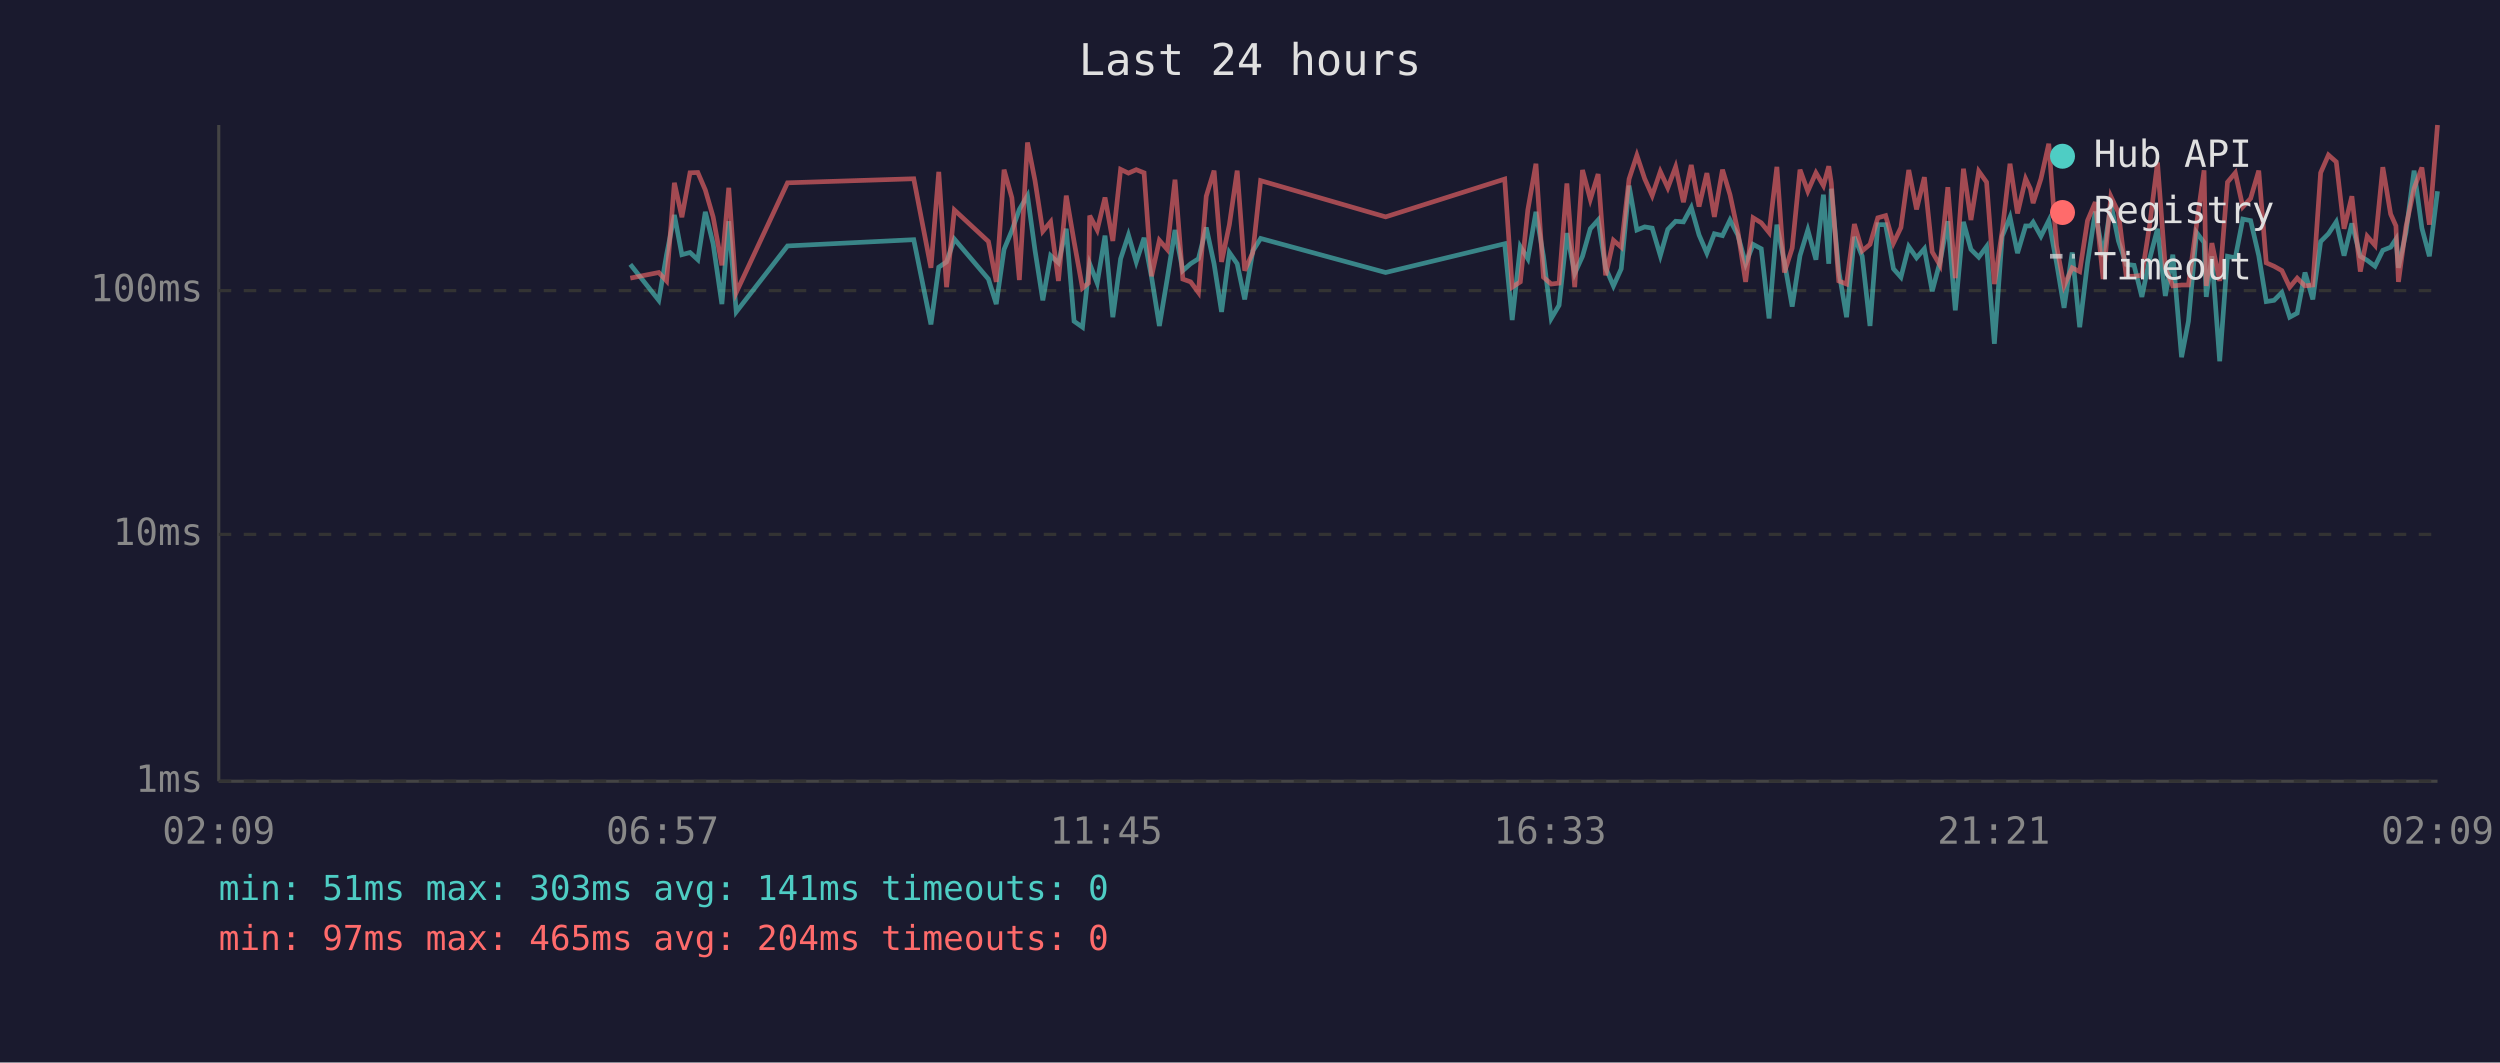
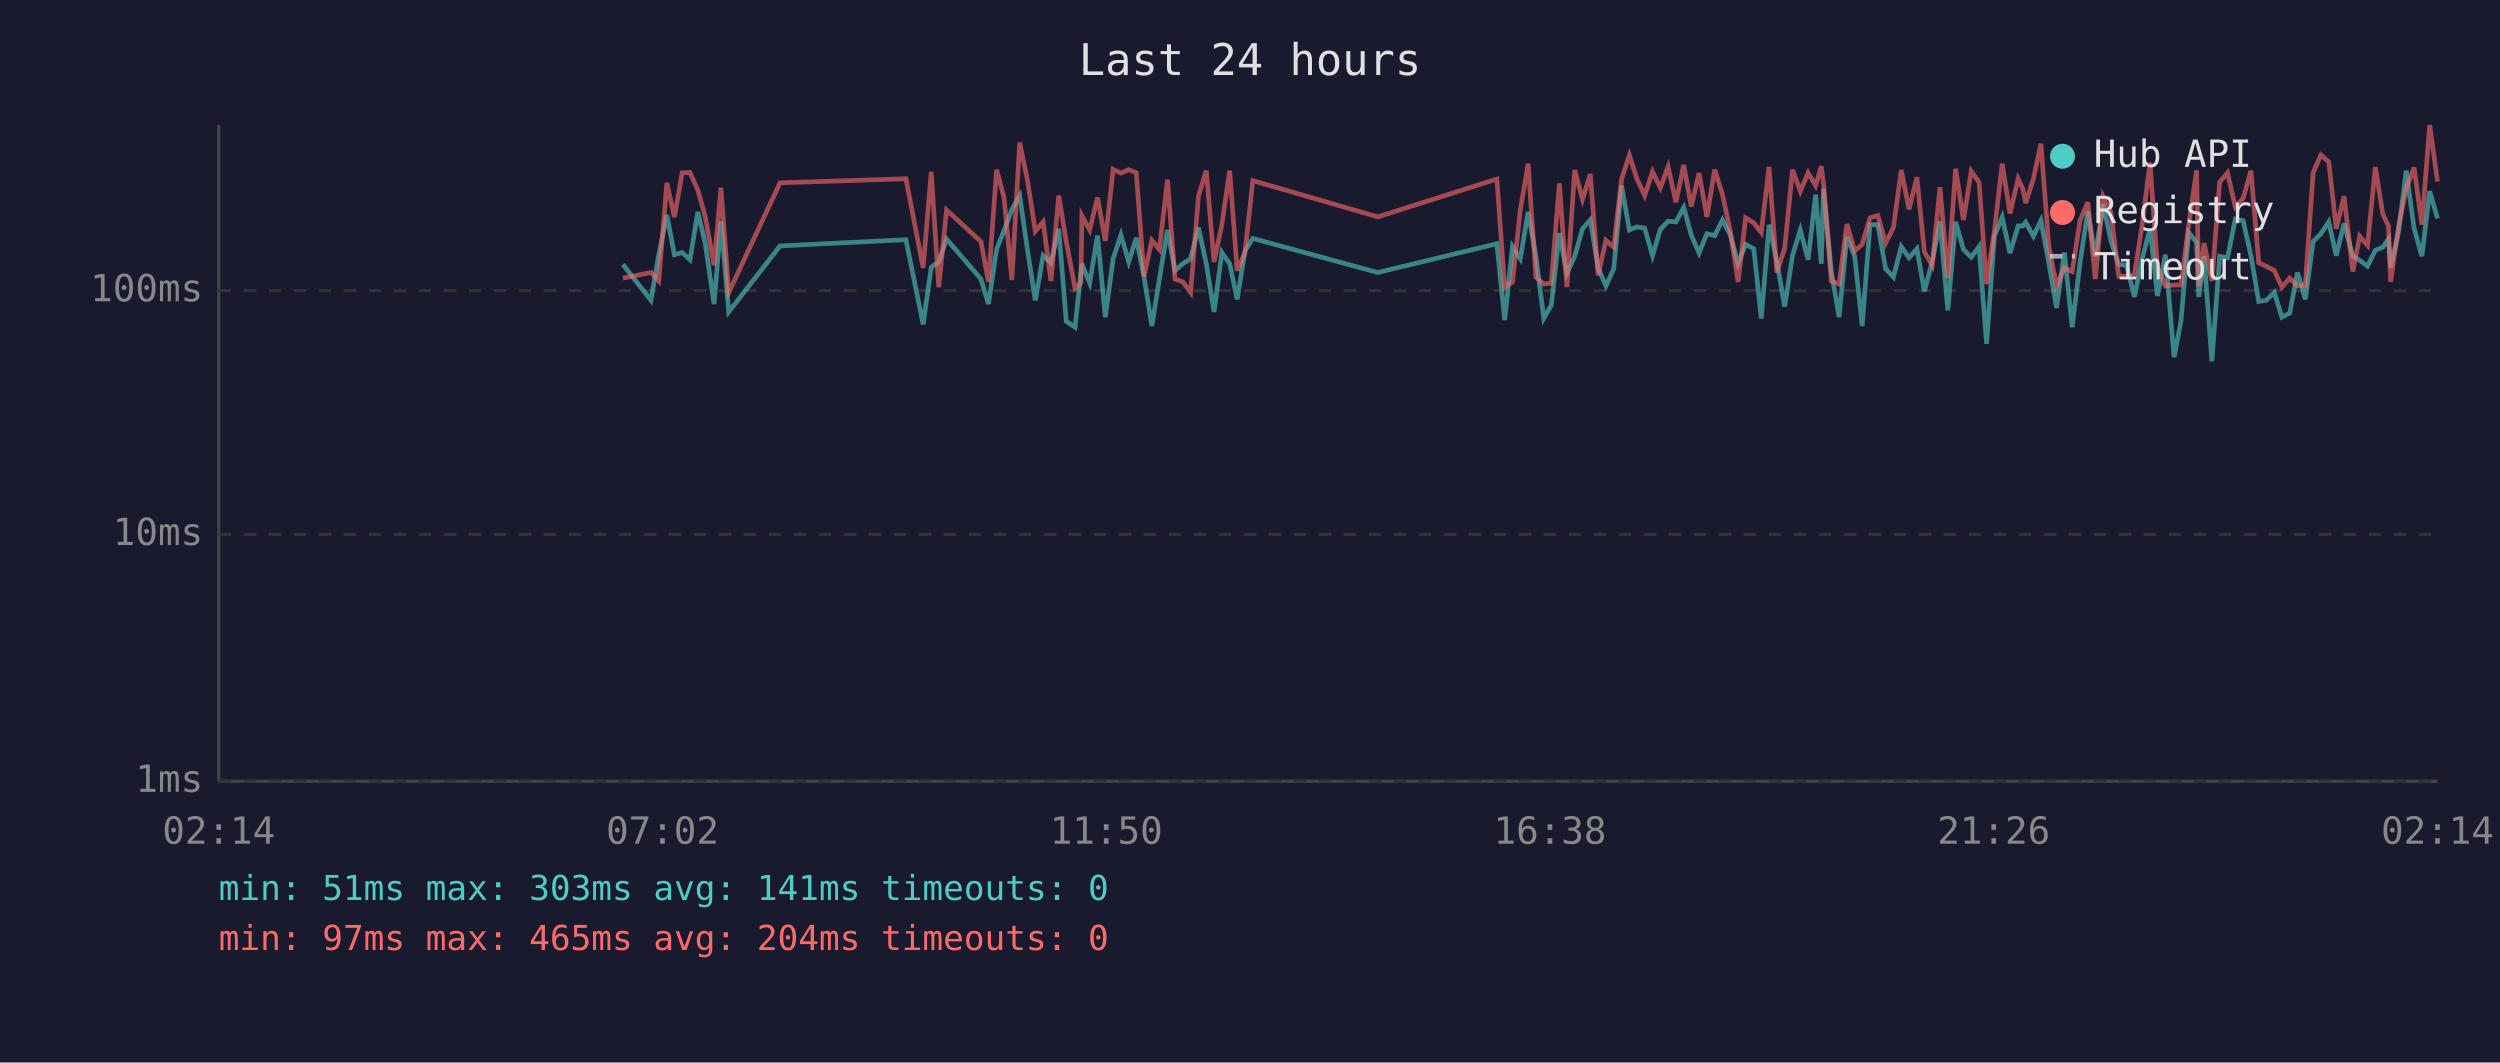
<svg xmlns="http://www.w3.org/2000/svg" viewBox="0 0 800 340" font-family="monospace" font-size="12">
  <rect width="800" height="340" fill="#1a1a2e" />
  <text x="400" y="24" fill="#e0e0e0" font-size="14" text-anchor="middle">Last 24 hours</text>
  <line x1="70" y1="40" x2="70" y2="250" stroke="#444" stroke-width="1" />
  <line x1="70" y1="250" x2="780" y2="250" stroke="#444" stroke-width="1" />
  <line x1="70" y1="250" x2="780" y2="250" stroke="#333" stroke-width="1" stroke-dasharray="4" />
  <text x="65" y="250" fill="#888" text-anchor="end" dominant-baseline="middle">1ms</text>
  <line x1="70" y1="171" x2="780" y2="171" stroke="#333" stroke-width="1" stroke-dasharray="4" />
  <text x="65" y="171" fill="#888" text-anchor="end" dominant-baseline="middle">10ms</text>
  <line x1="70" y1="93" x2="780" y2="93" stroke="#333" stroke-width="1" stroke-dasharray="4" />
  <text x="65" y="93" fill="#888" text-anchor="end" dominant-baseline="middle">100ms</text>
-   <text x="70" y="270" fill="#888" text-anchor="middle">02:09</text>
-   <text x="212" y="270" fill="#888" text-anchor="middle">06:57</text>
-   <text x="354" y="270" fill="#888" text-anchor="middle">11:45</text>
-   <text x="496" y="270" fill="#888" text-anchor="middle">16:33</text>
-   <text x="638" y="270" fill="#888" text-anchor="middle">21:21</text>
-   <text x="780" y="270" fill="#888" text-anchor="middle">02:09</text>
-   <polyline points="201.7,84.6 210.8,96.1 213.3,81.5 215.8,68.8 218.2,81.5 220.8,80.8 223.3,83.1 225.7,67.8 228.2,78.0 231.0,97.3 233.2,70.8 235.6,99.8 252.0,78.7 292.4,76.7 297.9,103.8 300.4,85.5 302.9,83.8 305.4,76.5 316.3,89.3 318.8,97.3 321.3,79.8 323.8,73.8 326.2,67.0 328.8,62.6 331.2,80.1 333.7,96.1 336.2,81.8 338.7,84.1 341.2,73.2 343.7,102.8 346.4,104.7 348.3,87.2 348.7,84.4 351.1,90.6 353.6,75.4 356.1,101.5 358.6,82.8 361.1,75.2 363.6,83.8 366.1,76.1 368.5,88.7 371.0,104.3 373.5,89.3 376.0,73.6 378.5,86.6 381.0,84.4 383.5,82.8 386.0,72.8 388.5,84.4 390.9,99.8 393.4,80.8 395.9,84.4 398.3,95.8 400.9,80.3 403.4,76.3 443.4,87.2 481.5,78.0 483.9,102.4 486.5,78.9 488.9,82.8 491.5,67.8 493.9,82.0 496.4,101.9 498.9,97.7 501.4,74.6 503.9,87.5 506.4,82.0 508.9,73.2 511.4,70.4 513.8,85.7 516.3,91.5 518.8,86.0 521.3,59.4 523.8,73.6 526.3,72.6 528.7,73.0 531.3,81.8 533.7,73.4 536.2,70.8 538.7,71.0 541.2,66.4 543.7,75.2 546.2,81.0 548.6,74.8 551.2,75.4 553.6,70.4 556.1,75.2 558.6,84.4 561.0,78.2 563.6,79.6 566.1,101.9 568.6,71.9 571.0,83.8 573.5,98.1 576.0,81.8 578.5,73.6 581.1,83.1 583.5,62.3 585.2,84.4 586.0,60.4 588.4,86.6 590.9,101.5 593.4,75.8 595.9,82.0 598.4,104.3 600.9,71.9 603.4,71.9 605.9,86.0 608.3,88.7 610.8,78.9 613.3,82.5 615.8,79.6 618.3,93.2 620.8,83.8 623.3,70.8 625.7,99.3 628.3,71.0 630.7,79.8 633.2,82.3 635.7,78.9 638.2,110.0 640.7,75.6 643.2,69.5 645.6,81.0 648.2,72.3 649.7,72.3 650.6,71.1 653.1,75.6 655.6,70.6 658.1,84.1 660.5,98.5 663.1,80.8 665.5,104.7 668.0,84.1 670.5,67.7 673.0,82.0 675.5,65.3 677.9,77.1 680.4,84.6 682.9,84.9 685.4,95.0 687.9,82.8 690.4,73.2 692.9,94.7 695.3,81.5 698.1,114.3 700.3,102.8 702.9,74.4 705.3,77.6 706.0,95.0 707.8,82.0 710.3,115.6 712.8,82.0 715.3,82.5 717.7,70.1 720.2,70.6 722.8,81.8 725.2,96.5 727.7,96.1 730.2,93.6 732.7,101.5 735.1,100.2 737.6,87.2 740.1,95.8 742.6,77.3 745.1,74.8 747.6,71.0 750.1,81.8 752.6,71.5 755.3,82.0 757.5,83.3 760.0,85.2 762.5,80.1 765.0,79.1 766.7,76.5 767.5,85.7 769.9,74.4 772.5,54.6 775.0,73.0 777.4,82.0 780.0,61.2" fill="none" stroke="#4ecdc4" stroke-width="1.5" opacity="0.6" />
-   <polyline points="201.7,89.0 210.8,87.2 213.3,89.9 215.8,58.5 218.2,69.5 220.8,55.3 223.3,55.2 225.7,60.8 228.2,69.4 231.0,84.9 233.2,60.1 235.6,93.6 252.0,58.5 292.4,57.2 297.9,85.7 300.4,55.0 302.9,91.9 305.4,67.2 316.3,77.3 318.8,90.2 321.3,54.3 323.8,63.3 326.2,89.6 328.8,45.6 331.2,57.8 333.7,74.0 336.2,71.0 338.7,89.9 341.2,62.6 343.7,77.3 346.4,92.2 348.3,90.6 348.7,69.0 351.1,73.6 353.6,63.2 356.1,77.1 358.6,54.2 361.1,55.4 363.6,54.3 366.1,55.3 368.5,88.4 371.0,76.9 373.5,79.8 376.0,57.5 378.5,89.3 381.0,90.2 383.5,93.6 386.0,62.8 388.5,54.6 390.9,83.8 393.4,71.9 395.9,54.6 398.3,86.6 400.9,80.8 403.4,57.8 443.4,69.4 481.5,57.3 483.9,91.9 486.5,90.2 488.9,67.2 491.5,52.4 493.9,88.7 496.4,90.9 498.9,90.6 501.4,58.7 503.9,91.9 506.4,54.4 508.9,63.8 511.4,55.7 513.8,88.1 516.3,76.9 518.8,79.1 521.3,57.3 523.8,49.7 526.3,57.2 528.7,62.6 531.3,54.9 533.7,60.1 536.2,53.4 538.7,64.7 541.2,52.8 543.7,66.1 546.2,55.4 548.6,69.4 551.2,54.3 553.6,62.3 556.1,74.0 558.6,90.2 561.0,69.7 563.6,71.3 566.1,74.4 568.6,53.4 571.0,87.2 573.5,79.4 576.0,54.3 578.5,61.2 581.1,55.3 583.5,59.4 585.2,53.2 586.0,58.5 588.4,89.9 590.9,90.9 593.4,71.7 595.9,80.3 598.4,78.2 600.9,69.7 603.4,69.0 605.9,77.8 608.3,72.8 610.8,54.4 613.3,67.0 615.8,56.7 618.3,80.6 620.8,84.9 623.3,59.9 625.7,89.0 628.3,54.0 630.7,70.4 633.2,54.8 635.7,58.3 638.2,90.9 640.7,74.0 643.2,52.4 645.6,68.3 648.2,57.2 649.7,60.4 650.6,65.0 653.1,57.2 655.6,46.0 658.1,78.7 660.5,91.5 663.1,85.7 665.5,86.9 668.0,70.6 670.5,64.7 673.0,89.3 675.5,62.9 677.9,68.0 680.4,88.4 682.9,88.4 685.4,88.1 687.9,71.9 690.4,52.0 692.9,85.7 695.3,91.5 698.1,91.2 700.3,91.2 702.9,71.9 705.3,54.5 706.0,91.5 707.8,77.8 710.3,89.9 712.8,58.3 715.3,55.3 717.7,66.2 720.2,63.5 722.8,54.6 725.2,84.1 727.7,85.2 730.2,86.6 732.7,91.9 735.1,89.0 737.6,91.5 740.1,91.2 742.6,55.3 745.1,49.6 747.6,51.8 750.1,73.2 752.6,62.8 755.3,86.9 757.5,75.6 760.0,78.5 762.5,53.5 765.0,68.5 766.7,72.3 767.5,90.2 769.9,72.6 772.5,60.3 775.0,53.6 777.4,71.9 780.0,40.0" fill="none" stroke="#ff6b6b" stroke-width="1.5" opacity="0.6" />
+   <text x="70" y="270" fill="#888" text-anchor="middle">02:14</text>
+   <text x="212" y="270" fill="#888" text-anchor="middle">07:02</text>
+   <text x="354" y="270" fill="#888" text-anchor="middle">11:50</text>
+   <text x="496" y="270" fill="#888" text-anchor="middle">16:38</text>
+   <text x="638" y="270" fill="#888" text-anchor="middle">21:26</text>
+   <text x="780" y="270" fill="#888" text-anchor="middle">02:14</text>
+   <polyline points="199.3,84.6 208.3,96.1 210.8,81.5 213.4,68.8 215.8,81.5 218.3,80.8 220.8,83.1 223.3,67.8 225.7,78.0 228.5,97.3 230.7,70.8 233.2,99.8 249.6,78.7 289.9,76.7 295.4,103.8 298.0,85.5 300.4,83.8 302.9,76.5 313.9,89.3 316.3,97.3 318.9,79.8 321.3,73.8 323.8,67.0 326.3,62.6 328.8,80.1 331.3,96.1 333.8,81.8 336.3,84.1 338.8,73.2 341.2,102.8 344.0,104.7 345.9,87.2 346.2,84.4 348.7,90.6 351.2,75.4 353.7,101.5 356.2,82.8 358.7,75.2 361.2,83.8 363.6,76.1 366.1,88.7 368.6,104.3 371.0,89.3 373.6,73.6 376.0,86.6 378.5,84.4 381.0,82.8 383.5,72.8 386.0,84.4 388.5,99.8 391.0,80.8 393.5,84.4 395.9,95.8 398.4,80.3 400.9,76.3 440.9,87.2 479.0,78.0 481.5,102.4 484.0,78.9 486.5,82.8 489.0,67.8 491.5,82.0 494.0,101.9 496.4,97.7 499.0,74.6 501.4,87.5 503.9,82.0 506.4,73.2 508.9,70.4 511.4,85.7 513.9,91.5 516.4,86.0 518.9,59.4 521.4,73.6 523.8,72.6 526.3,73.0 528.8,81.8 531.3,73.4 533.8,70.8 536.3,71.0 538.8,66.4 541.2,75.2 543.7,81.0 546.2,74.8 548.7,75.4 551.2,70.4 553.7,75.2 556.2,84.4 558.6,78.2 561.2,79.6 563.6,101.9 566.1,71.9 568.6,83.8 571.1,98.1 573.6,81.8 576.1,73.6 578.6,83.1 581.0,62.3 582.8,84.4 583.5,60.4 586.0,86.6 588.5,101.5 591.0,75.8 593.5,82.0 595.9,104.3 598.4,71.9 600.9,71.9 603.4,86.0 605.9,88.7 608.4,78.9 610.9,82.5 613.4,79.6 615.8,93.2 618.3,83.8 620.8,70.8 623.3,99.3 625.8,71.0 628.3,79.8 630.8,82.3 633.3,78.9 635.7,110.0 638.2,75.6 640.7,69.5 643.2,81.0 645.8,72.3 647.3,72.3 648.2,71.1 650.7,75.6 653.1,70.6 655.6,84.1 658.1,98.5 660.6,80.8 663.1,104.7 665.6,84.1 668.1,67.7 670.5,82.0 673.0,65.3 675.5,77.1 678.0,84.6 680.5,84.9 683.0,95.0 685.5,82.8 688.0,73.2 690.4,94.7 692.9,81.5 695.7,114.3 697.9,102.8 700.4,74.4 702.9,77.6 703.6,95.0 705.3,82.0 707.8,115.6 710.3,82.0 712.8,82.5 715.3,70.1 717.8,70.6 720.3,81.8 722.8,96.5 725.2,96.1 727.8,93.6 730.2,101.5 732.7,100.2 735.2,87.2 737.7,95.8 740.2,77.3 742.7,74.8 745.2,71.0 747.6,81.8 750.1,71.5 752.9,82.0 755.1,83.3 757.6,85.2 760.1,80.1 762.5,79.1 764.3,76.5 765.0,85.7 767.5,74.4 770.0,54.6 772.5,73.0 775.0,82.0 777.5,61.2 780.0,69.9" fill="none" stroke="#4ecdc4" stroke-width="1.5" opacity="0.6" />
+   <polyline points="199.3,89.0 208.3,87.2 210.8,89.9 213.4,58.5 215.8,69.5 218.3,55.3 220.8,55.2 223.3,60.8 225.7,69.4 228.5,84.9 230.7,60.1 233.2,93.6 249.6,58.5 289.9,57.2 295.4,85.7 298.0,55.0 300.4,91.9 302.9,67.2 313.9,77.3 316.3,90.2 318.9,54.3 321.3,63.3 323.8,89.6 326.3,45.6 328.8,57.8 331.3,74.0 333.8,71.0 336.3,89.9 338.8,62.6 341.2,77.3 344.0,92.2 345.9,90.6 346.2,69.0 348.7,73.6 351.2,63.2 353.7,77.1 356.2,54.2 358.7,55.4 361.2,54.3 363.6,55.3 366.1,88.4 368.6,76.9 371.0,79.8 373.6,57.5 376.0,89.3 378.5,90.2 381.0,93.6 383.5,62.8 386.0,54.6 388.5,83.8 391.0,71.9 393.5,54.6 395.9,86.6 398.4,80.8 400.9,57.8 440.9,69.4 479.0,57.3 481.5,91.9 484.0,90.2 486.5,67.2 489.0,52.4 491.5,88.7 494.0,90.9 496.4,90.6 499.0,58.7 501.4,91.9 503.9,54.4 506.4,63.8 508.9,55.7 511.4,88.1 513.9,76.9 516.4,79.1 518.9,57.3 521.4,49.7 523.8,57.2 526.3,62.6 528.8,54.9 531.3,60.1 533.8,53.4 536.3,64.7 538.8,52.8 541.2,66.1 543.7,55.4 546.2,69.4 548.7,54.3 551.2,62.3 553.7,74.0 556.2,90.2 558.6,69.7 561.2,71.3 563.6,74.4 566.1,53.4 568.6,87.2 571.1,79.4 573.6,54.3 576.1,61.2 578.6,55.3 581.0,59.4 582.8,53.2 583.5,58.5 586.0,89.9 588.5,90.9 591.0,71.7 593.5,80.3 595.9,78.2 598.4,69.7 600.9,69.0 603.4,77.8 605.9,72.8 608.4,54.4 610.9,67.0 613.4,56.7 615.8,80.6 618.3,84.9 620.8,59.9 623.3,89.0 625.8,54.0 628.3,70.4 630.8,54.8 633.3,58.3 635.7,90.9 638.2,74.0 640.7,52.4 643.2,68.3 645.8,57.2 647.3,60.4 648.2,65.0 650.7,57.2 653.1,46.0 655.6,78.7 658.1,91.5 660.6,85.7 663.1,86.9 665.6,70.6 668.1,64.7 670.5,89.3 673.0,62.9 675.5,68.0 678.0,88.4 680.5,88.4 683.0,88.1 685.5,71.9 688.0,52.0 690.4,85.7 692.9,91.5 695.7,91.2 697.9,91.2 700.4,71.9 702.9,54.5 703.6,91.5 705.3,77.8 707.8,89.9 710.3,58.3 712.8,55.3 715.3,66.2 717.8,63.5 720.3,54.6 722.8,84.1 725.2,85.2 727.8,86.6 730.2,91.9 732.7,89.0 735.2,91.5 737.7,91.2 740.2,55.3 742.7,49.6 745.2,51.8 747.6,73.2 750.1,62.8 752.9,86.9 755.1,75.6 757.6,78.5 760.1,53.5 762.5,68.5 764.3,72.3 765.0,90.2 767.5,72.6 770.0,60.3 772.5,53.6 775.0,71.9 777.5,40.0 780.0,58.1" fill="none" stroke="#ff6b6b" stroke-width="1.5" opacity="0.6" />
  <circle cx="660" cy="50" r="4" fill="#4ecdc4" />
  <text x="670" y="50" fill="#e0e0e0" dominant-baseline="middle">Hub API</text>
  <circle cx="660" cy="68" r="4" fill="#ff6b6b" />
  <text x="670" y="68" fill="#e0e0e0" dominant-baseline="middle">Registry</text>
  <line x1="656" y1="82" x2="664" y2="82" stroke="#e0e0e0" stroke-width="1.5" stroke-dasharray="4,3" opacity="0.7" />
  <text x="670" y="86" fill="#e0e0e0" dominant-baseline="middle">Timeout</text>
  <text x="70" y="288" fill="#4ecdc4" font-size="11">min: 51ms  max: 303ms  avg: 141ms  timeouts: 0</text>
  <text x="70" y="304" fill="#ff6b6b" font-size="11">min: 97ms  max: 465ms  avg: 204ms  timeouts: 0</text>
</svg>
